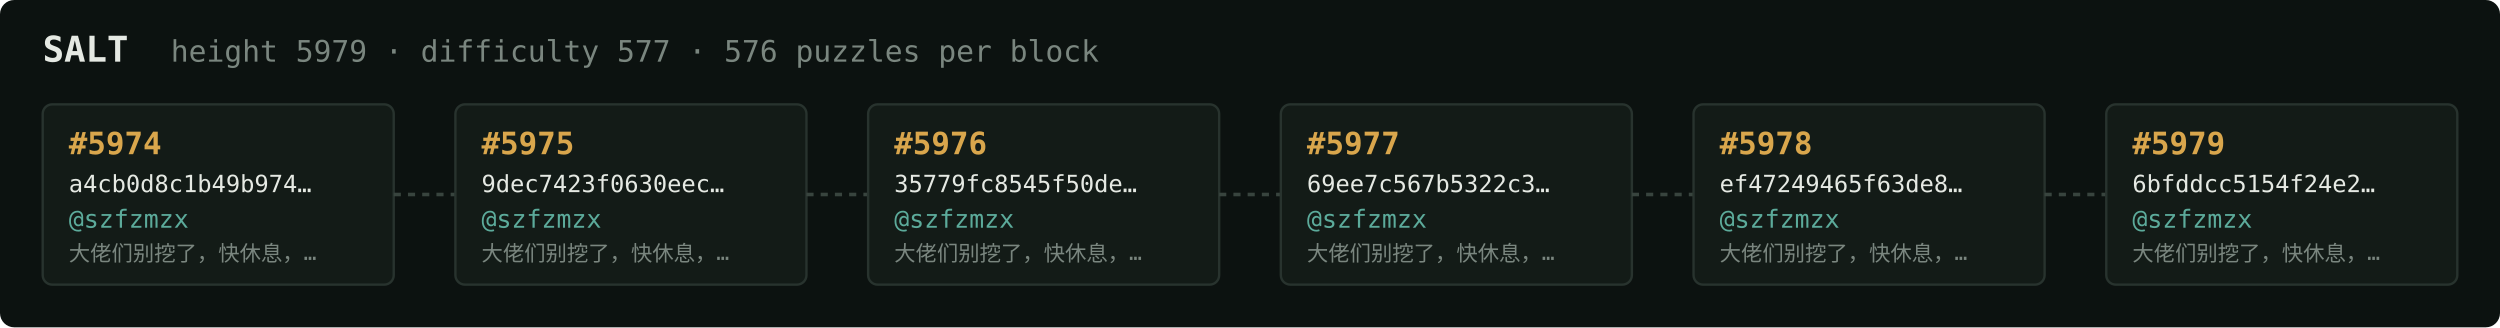
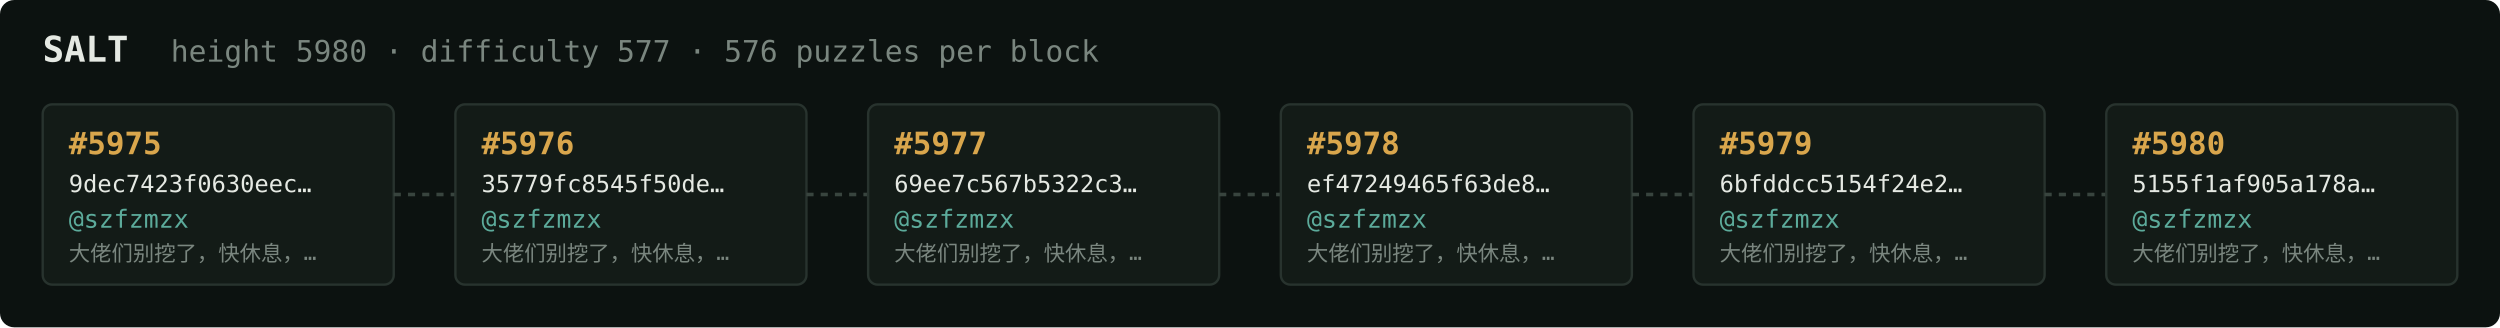
<svg xmlns="http://www.w3.org/2000/svg" width="1054" height="138" viewBox="0 0 1054 138" font-family="ui-monospace,SFMono-Regular,Menlo,monospace">
  <rect fill="#0c1210" width="1054" height="138" rx="6" />
  <text x="18" y="26" fill="#e5e9e3" font-size="15" font-weight="700">SALT</text>
-   <text x="72" y="26" fill="#7a867f" font-size="12.5">height 5979 · difficulty 577 · 576 puzzles per block</text>
+   <text x="72" y="26" fill="#7a867f" font-size="12.5">height 5980 · difficulty 577 · 576 puzzles per block</text>
  <rect x="18" y="44" width="148" height="76" rx="4" fill="#131b17" stroke="#28332e" stroke-width="1" />
-   <text x="29" y="65" fill="#d9a64c" font-size="13" font-weight="700">#5974</text>
-   <text x="29" y="81" fill="#e5e9e3" font-size="10">a4cb0d8c1b49b974…</text>
+   <text x="29" y="65" fill="#d9a64c" font-size="13" font-weight="700">#5975</text>
+   <text x="29" y="81" fill="#e5e9e3" font-size="10">9dec7423f0630eec…</text>
  <text x="29" y="96" fill="#5cab9b" font-size="10.5">@szfzmzx</text>
  <text x="29" y="110" fill="#7a867f" font-size="9">大佬们别挖了，快休息，…</text>
  <line x1="166" y1="82.0" x2="192" y2="82.0" stroke="#38443e" stroke-width="1.5" stroke-dasharray="3 3" />
  <rect x="192" y="44" width="148" height="76" rx="4" fill="#131b17" stroke="#28332e" stroke-width="1" />
-   <text x="203" y="65" fill="#d9a64c" font-size="13" font-weight="700">#5975</text>
-   <text x="203" y="81" fill="#e5e9e3" font-size="10">9dec7423f0630eec…</text>
+   <text x="203" y="65" fill="#d9a64c" font-size="13" font-weight="700">#5976</text>
+   <text x="203" y="81" fill="#e5e9e3" font-size="10">35779fc8545f50de…</text>
  <text x="203" y="96" fill="#5cab9b" font-size="10.5">@szfzmzx</text>
  <text x="203" y="110" fill="#7a867f" font-size="9">大佬们别挖了，快休息，…</text>
  <line x1="340" y1="82.0" x2="366" y2="82.0" stroke="#38443e" stroke-width="1.5" stroke-dasharray="3 3" />
  <rect x="366" y="44" width="148" height="76" rx="4" fill="#131b17" stroke="#28332e" stroke-width="1" />
-   <text x="377" y="65" fill="#d9a64c" font-size="13" font-weight="700">#5976</text>
-   <text x="377" y="81" fill="#e5e9e3" font-size="10">35779fc8545f50de…</text>
+   <text x="377" y="65" fill="#d9a64c" font-size="13" font-weight="700">#5977</text>
+   <text x="377" y="81" fill="#e5e9e3" font-size="10">69ee7c567b5322c3…</text>
  <text x="377" y="96" fill="#5cab9b" font-size="10.5">@szfzmzx</text>
  <text x="377" y="110" fill="#7a867f" font-size="9">大佬们别挖了，快休息，…</text>
  <line x1="514" y1="82.0" x2="540" y2="82.0" stroke="#38443e" stroke-width="1.5" stroke-dasharray="3 3" />
  <rect x="540" y="44" width="148" height="76" rx="4" fill="#131b17" stroke="#28332e" stroke-width="1" />
-   <text x="551" y="65" fill="#d9a64c" font-size="13" font-weight="700">#5977</text>
-   <text x="551" y="81" fill="#e5e9e3" font-size="10">69ee7c567b5322c3…</text>
+   <text x="551" y="65" fill="#d9a64c" font-size="13" font-weight="700">#5978</text>
+   <text x="551" y="81" fill="#e5e9e3" font-size="10">ef47249465f63de8…</text>
  <text x="551" y="96" fill="#5cab9b" font-size="10.5">@szfzmzx</text>
  <text x="551" y="110" fill="#7a867f" font-size="9">大佬们别挖了，快休息，…</text>
  <line x1="688" y1="82.0" x2="714" y2="82.0" stroke="#38443e" stroke-width="1.5" stroke-dasharray="3 3" />
  <rect x="714" y="44" width="148" height="76" rx="4" fill="#131b17" stroke="#28332e" stroke-width="1" />
-   <text x="725" y="65" fill="#d9a64c" font-size="13" font-weight="700">#5978</text>
-   <text x="725" y="81" fill="#e5e9e3" font-size="10">ef47249465f63de8…</text>
+   <text x="725" y="65" fill="#d9a64c" font-size="13" font-weight="700">#5979</text>
+   <text x="725" y="81" fill="#e5e9e3" font-size="10">6bfddcc5154f24e2…</text>
  <text x="725" y="96" fill="#5cab9b" font-size="10.5">@szfzmzx</text>
  <text x="725" y="110" fill="#7a867f" font-size="9">大佬们别挖了，快休息，…</text>
  <line x1="862" y1="82.0" x2="888" y2="82.0" stroke="#38443e" stroke-width="1.5" stroke-dasharray="3 3" />
  <rect x="888" y="44" width="148" height="76" rx="4" fill="#131b17" stroke="#28332e" stroke-width="1" />
-   <text x="899" y="65" fill="#d9a64c" font-size="13" font-weight="700">#5979</text>
-   <text x="899" y="81" fill="#e5e9e3" font-size="10">6bfddcc5154f24e2…</text>
+   <text x="899" y="65" fill="#d9a64c" font-size="13" font-weight="700">#5980</text>
+   <text x="899" y="81" fill="#e5e9e3" font-size="10">5155f1af905a178a…</text>
  <text x="899" y="96" fill="#5cab9b" font-size="10.5">@szfzmzx</text>
  <text x="899" y="110" fill="#7a867f" font-size="9">大佬们别挖了，快休息，…</text>
</svg>
